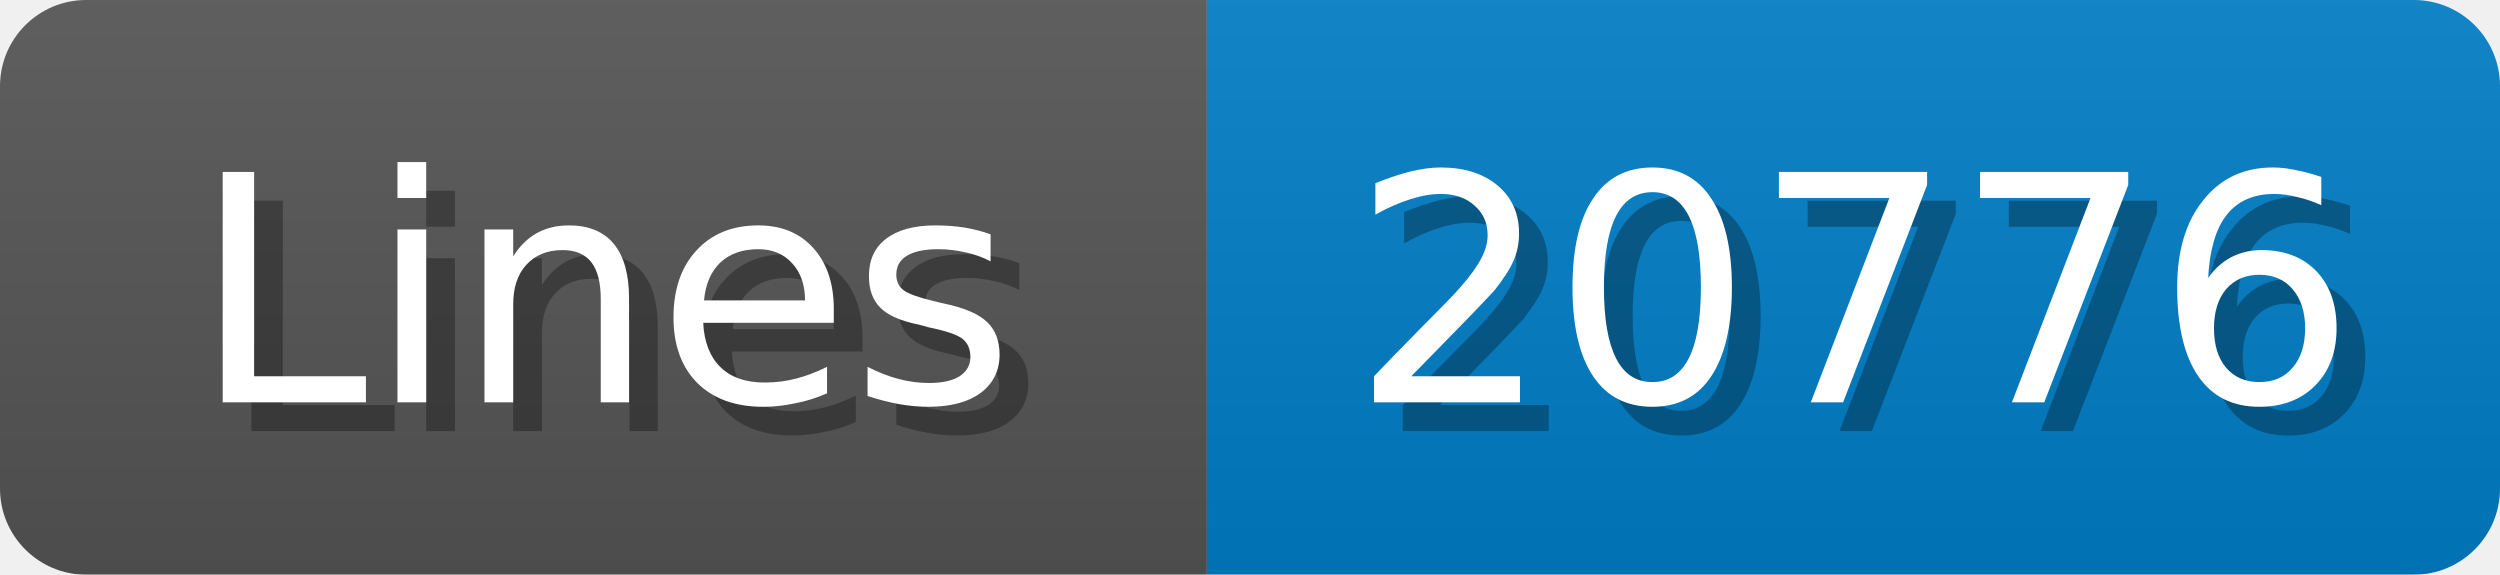
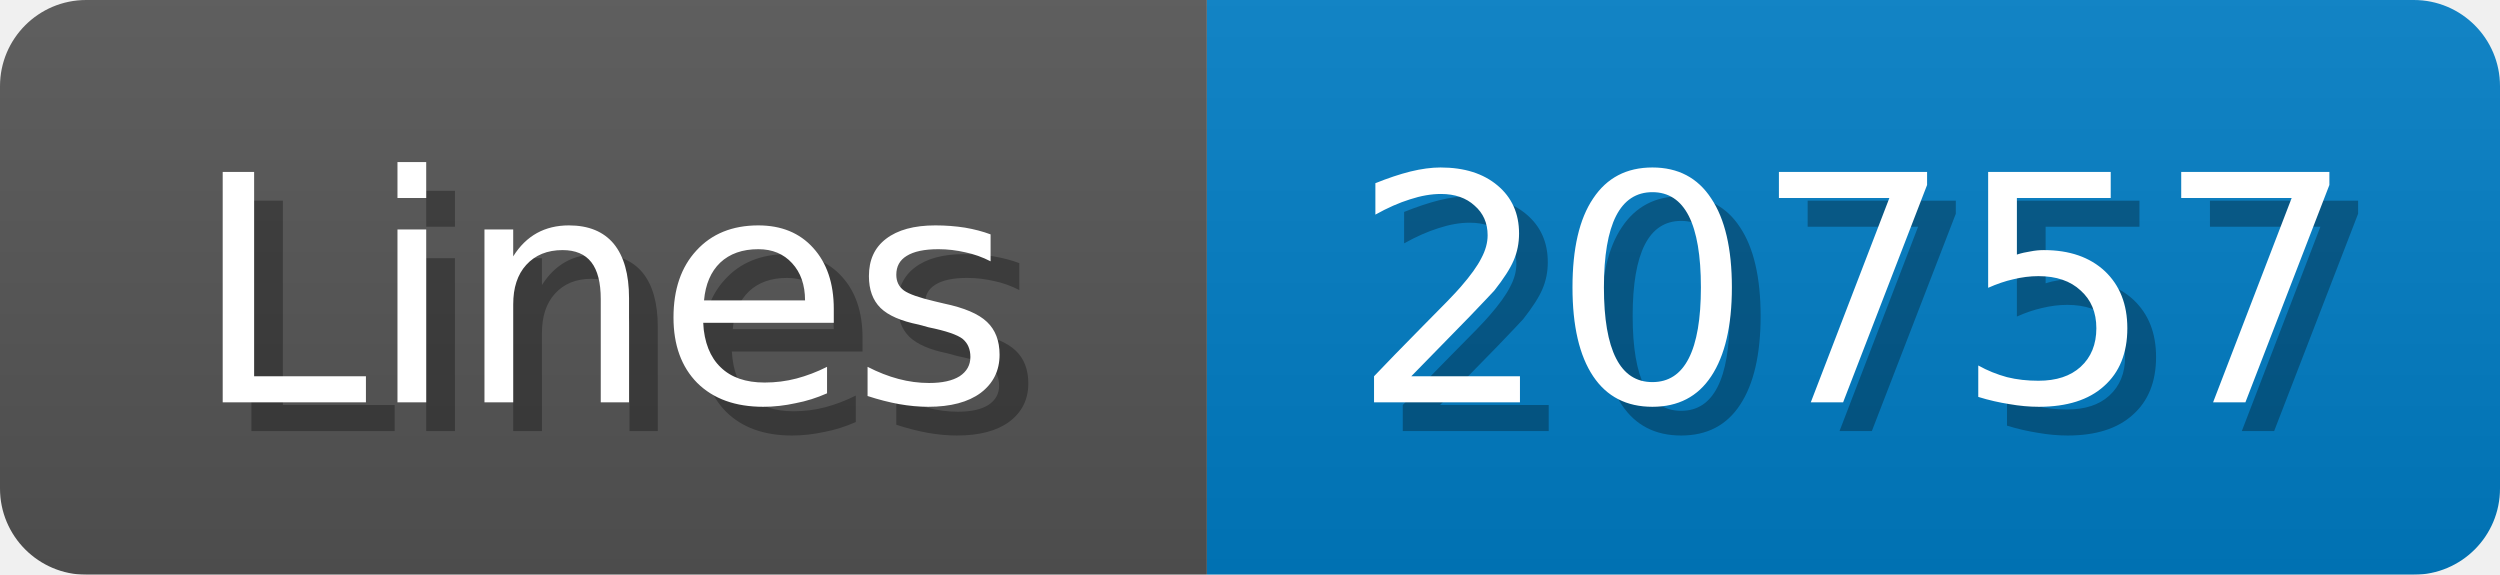
<svg xmlns="http://www.w3.org/2000/svg" width="87" height="20">
  <linearGradient id="b" x2="0" y2="100%">
    <stop offset="0" stop-color="#bbb" stop-opacity=".1" />
    <stop offset="1" stop-opacity=".1" />
  </linearGradient>
  <mask id="anybadge_1">
    <rect width="87" height="20" rx="3" fill="#fff" />
  </mask>
  <g mask="url(#anybadge_1)">
    <path fill="#555" d="M0 0h42v20H0z" />
    <path fill="#007ec6" d="M42 0h45v20H42z" />
    <path fill="url(#b)" d="M0 0h87v20H0z" />
  </g>
  <g fill="#fff" text-anchor="middle" font-family="DejaVu Sans,Verdana,Geneva,sans-serif" font-size="11">
    <text x="22.0" y="15" fill="#010101" fill-opacity=".3">Lines</text>
    <text x="21.0" y="14">Lines</text>
  </g>
  <g fill="#fff" text-anchor="middle" font-family="DejaVu Sans,Verdana,Geneva,sans-serif" font-size="11">
-     <text x="65.5" y="15" fill="#010101" fill-opacity=".3">20776</text>
-     <text x="64.5" y="14">20776</text>
+     <text x="65.5" y="15" fill="#010101" fill-opacity=".3">20757</text>
+     <text x="64.5" y="14">20757</text>
  </g>
</svg>
